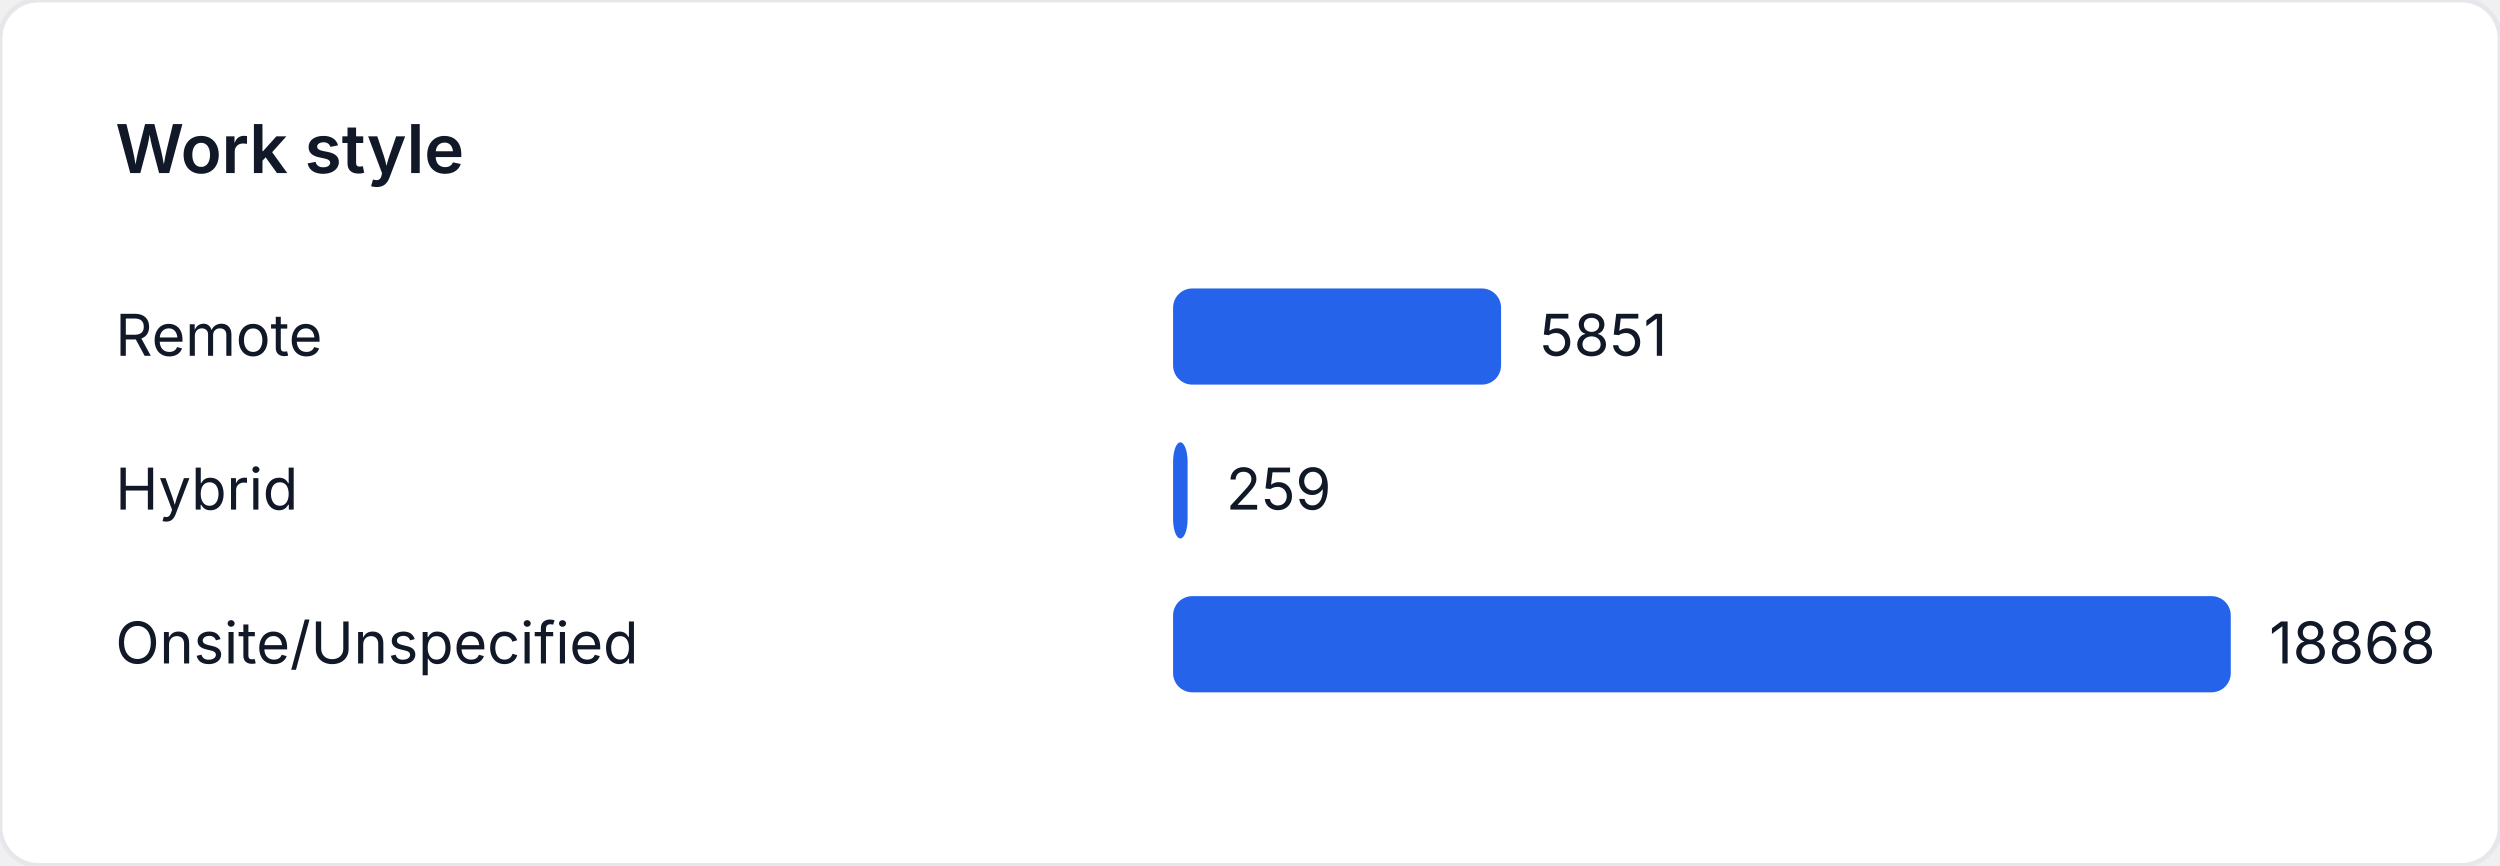
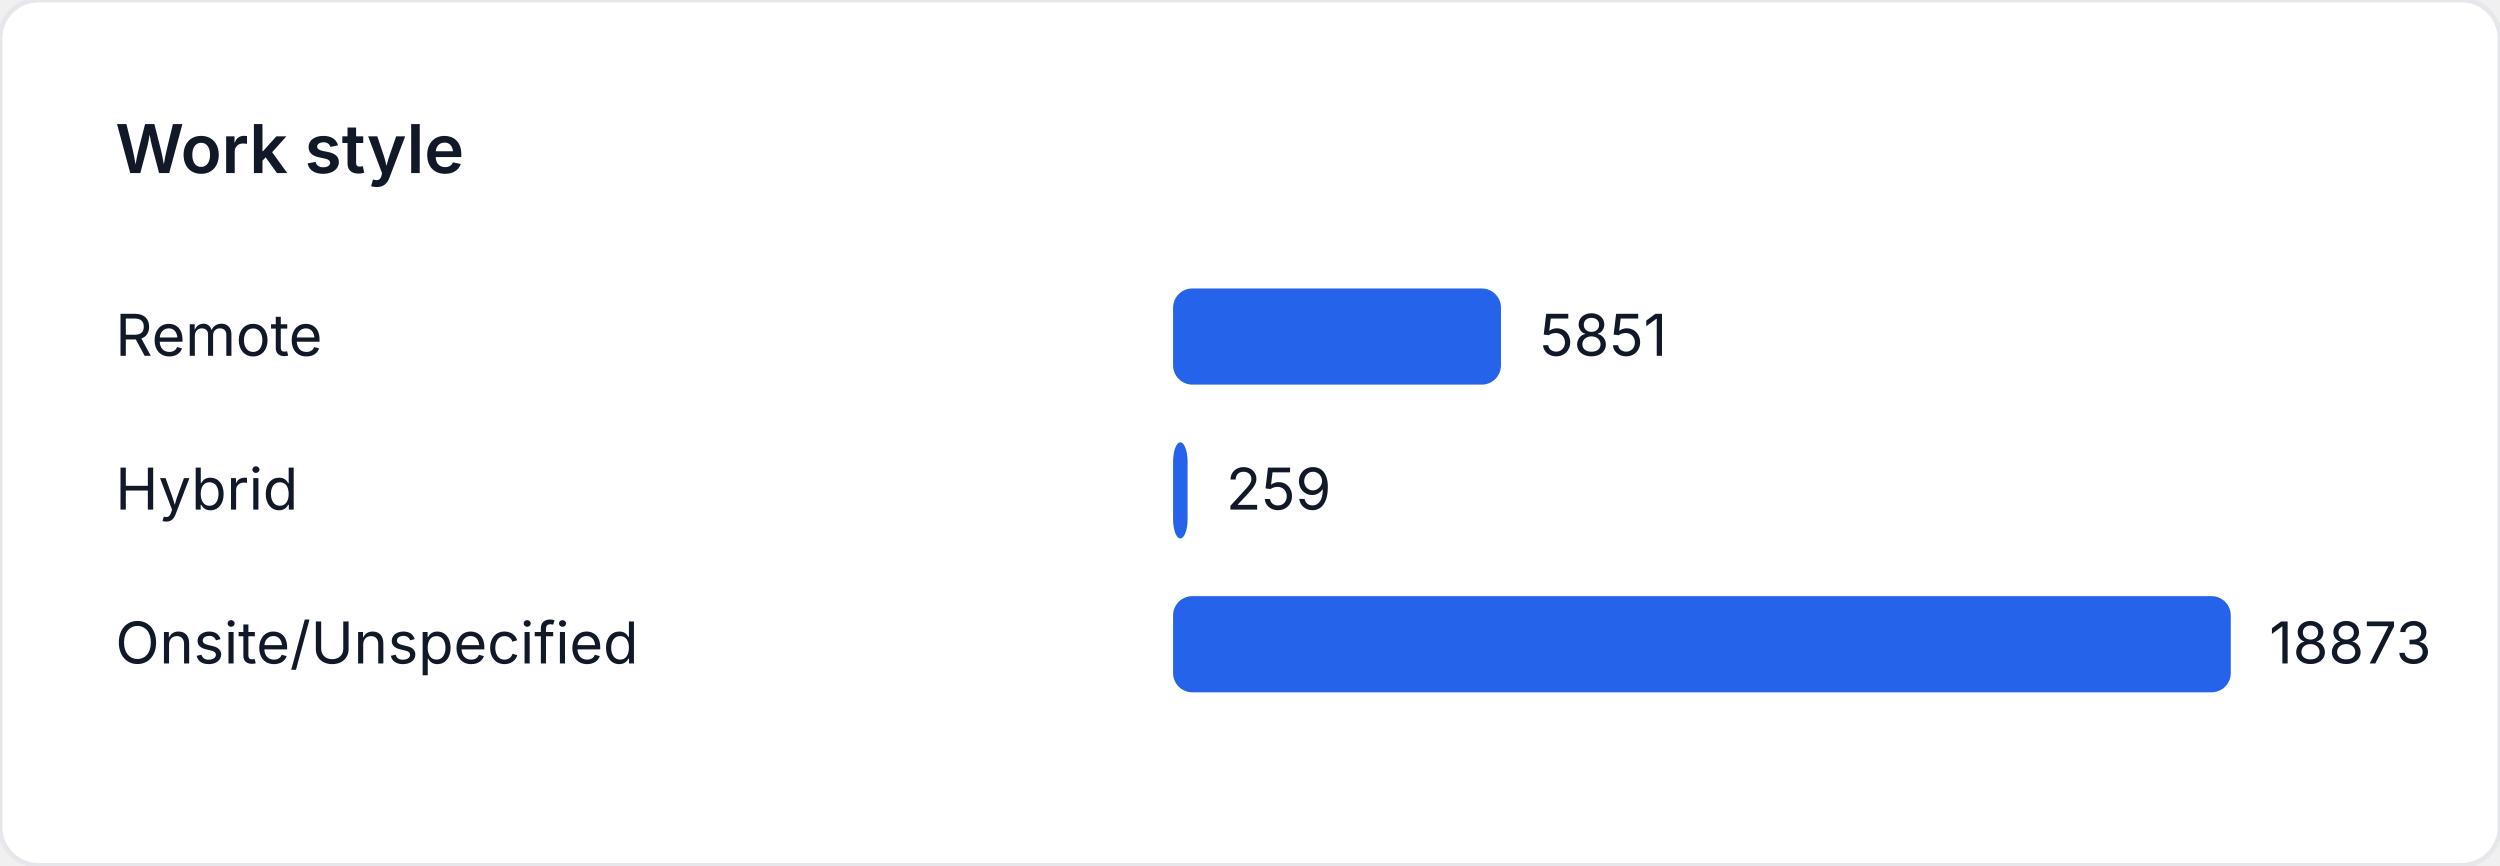
<svg xmlns="http://www.w3.org/2000/svg" width="520" height="180" viewBox="0 0 520 180" role="img" aria-label="Work style">
  <style>
    text { font-family: "Inter", "Segoe UI", sans-serif; font-size: 12px; fill: #111827; }
    .title { font-size: 14px; font-weight: 600; }
  </style>
  <rect width="520" height="180" fill="#ffffff" rx="8" ry="8" stroke="#e5e7eb" />
  <text class="title" x="24" y="36">Work style</text>
  <text x="24" y="74">Remote</text>
-   <rect x="244" y="60" width="68.222" height="20" fill="#2563eb" rx="4" />
-   <text x="320.222" y="74">5851</text>
+   <rect x="244" y="60" width="68.204" height="20" fill="#2563eb" rx="4" />
+   <text x="320.204" y="74">5851</text>
  <text x="24" y="106">Hybrid</text>
-   <rect x="244" y="92" width="3.02" height="20" fill="#2563eb" rx="4" />
-   <text x="255.02" y="106">259</text>
+   <rect x="244" y="92" width="3.019" height="20" fill="#2563eb" rx="4" />
+   <text x="255.019" y="106">259</text>
  <text x="24" y="138">Onsite/Unspecified</text>
  <rect x="244" y="124" width="220" height="20" fill="#2563eb" rx="4" />
-   <text x="472" y="138">18868</text>
+   <text x="472" y="138">18873</text>
</svg>
